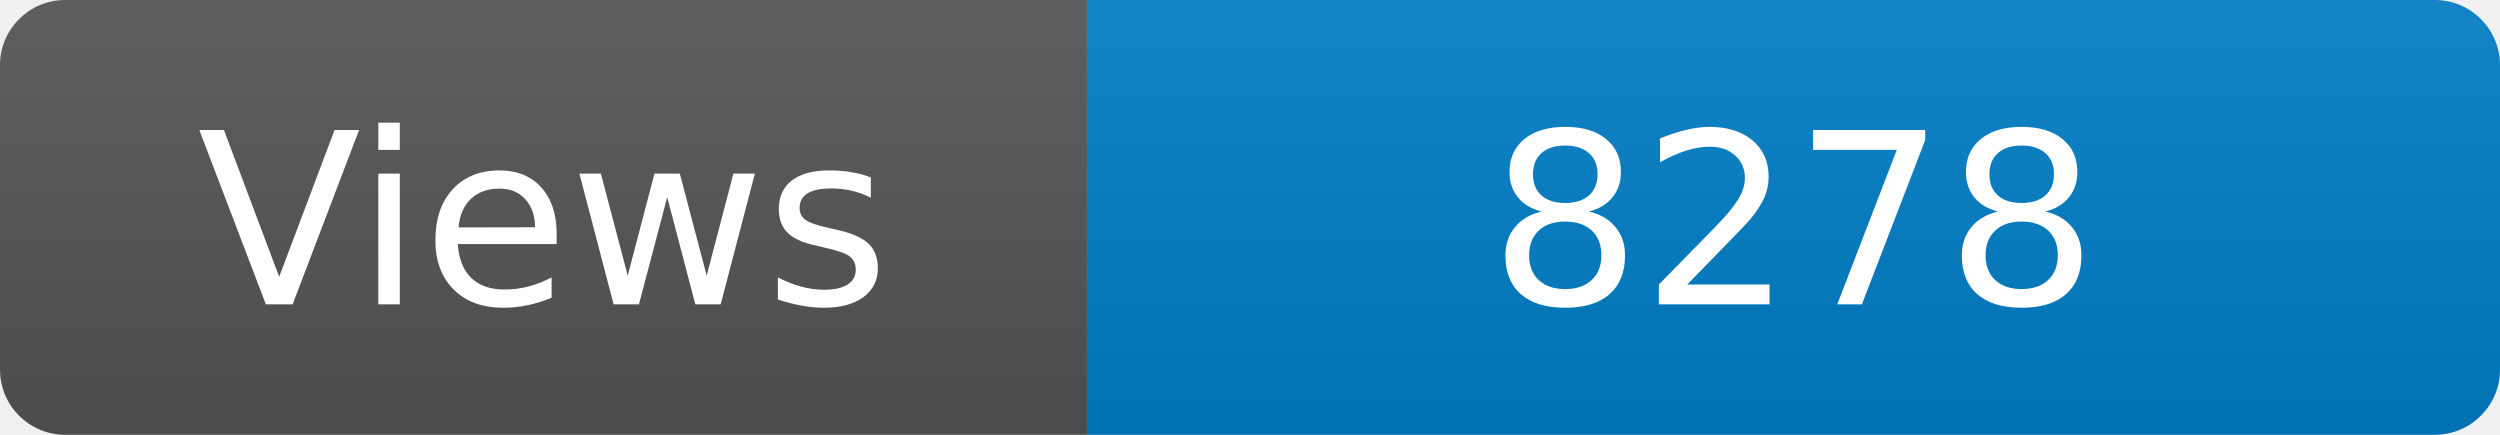
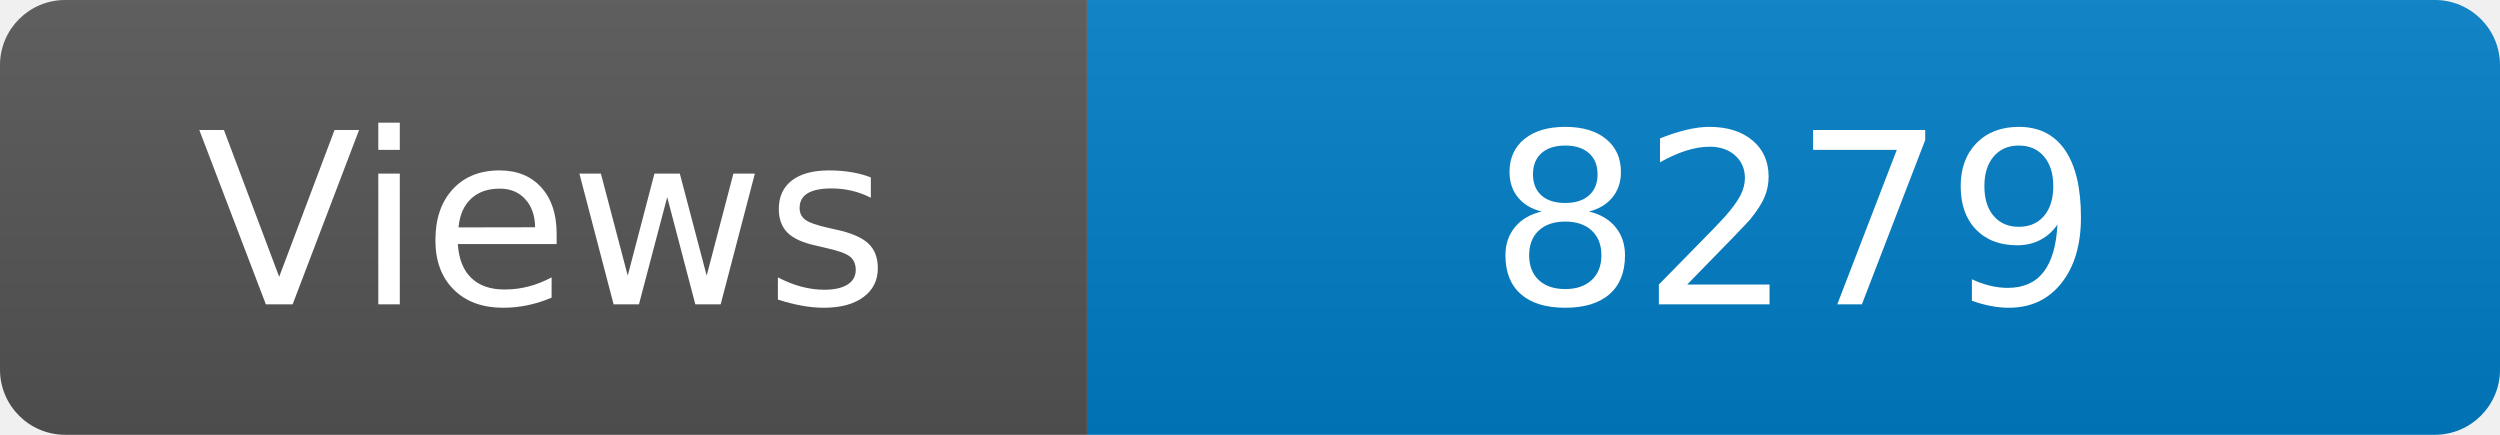
<svg xmlns="http://www.w3.org/2000/svg" width="115" height="20" role="img" aria-label="Maintained?: yes">
  <linearGradient id="s" x2="0" y2="100%">
    <stop offset="0" stop-color="#bbb" stop-opacity=".1" />
    <stop offset="1" stop-opacity=".1" />
  </linearGradient>
  <clipPath id="r">
    <rect width="115" height="20" rx="3" fill="#fff" />
  </clipPath>
  <g clip-path="url(#r)">
    <rect width="50" height="20" fill="#555" />
    <rect x="50" width="160" height="20" fill="#007ec6" />
    <rect width="115" height="20" fill="url(#s)" />
  </g>
  <g fill="#fff" text-anchor="middle" font-family="Verdana,Geneva,DejaVu Sans,sans-serif" font-size="110">
    <text x="250" y="140" transform="scale(.1)" fill="#fff">Views</text>
-     <text x="825" y="140" transform="scale(.1)" fill="#fff">8278</text>
+     <text x="825" y="140" transform="scale(.1)" fill="#fff">8279</text>
  </g>
</svg>
